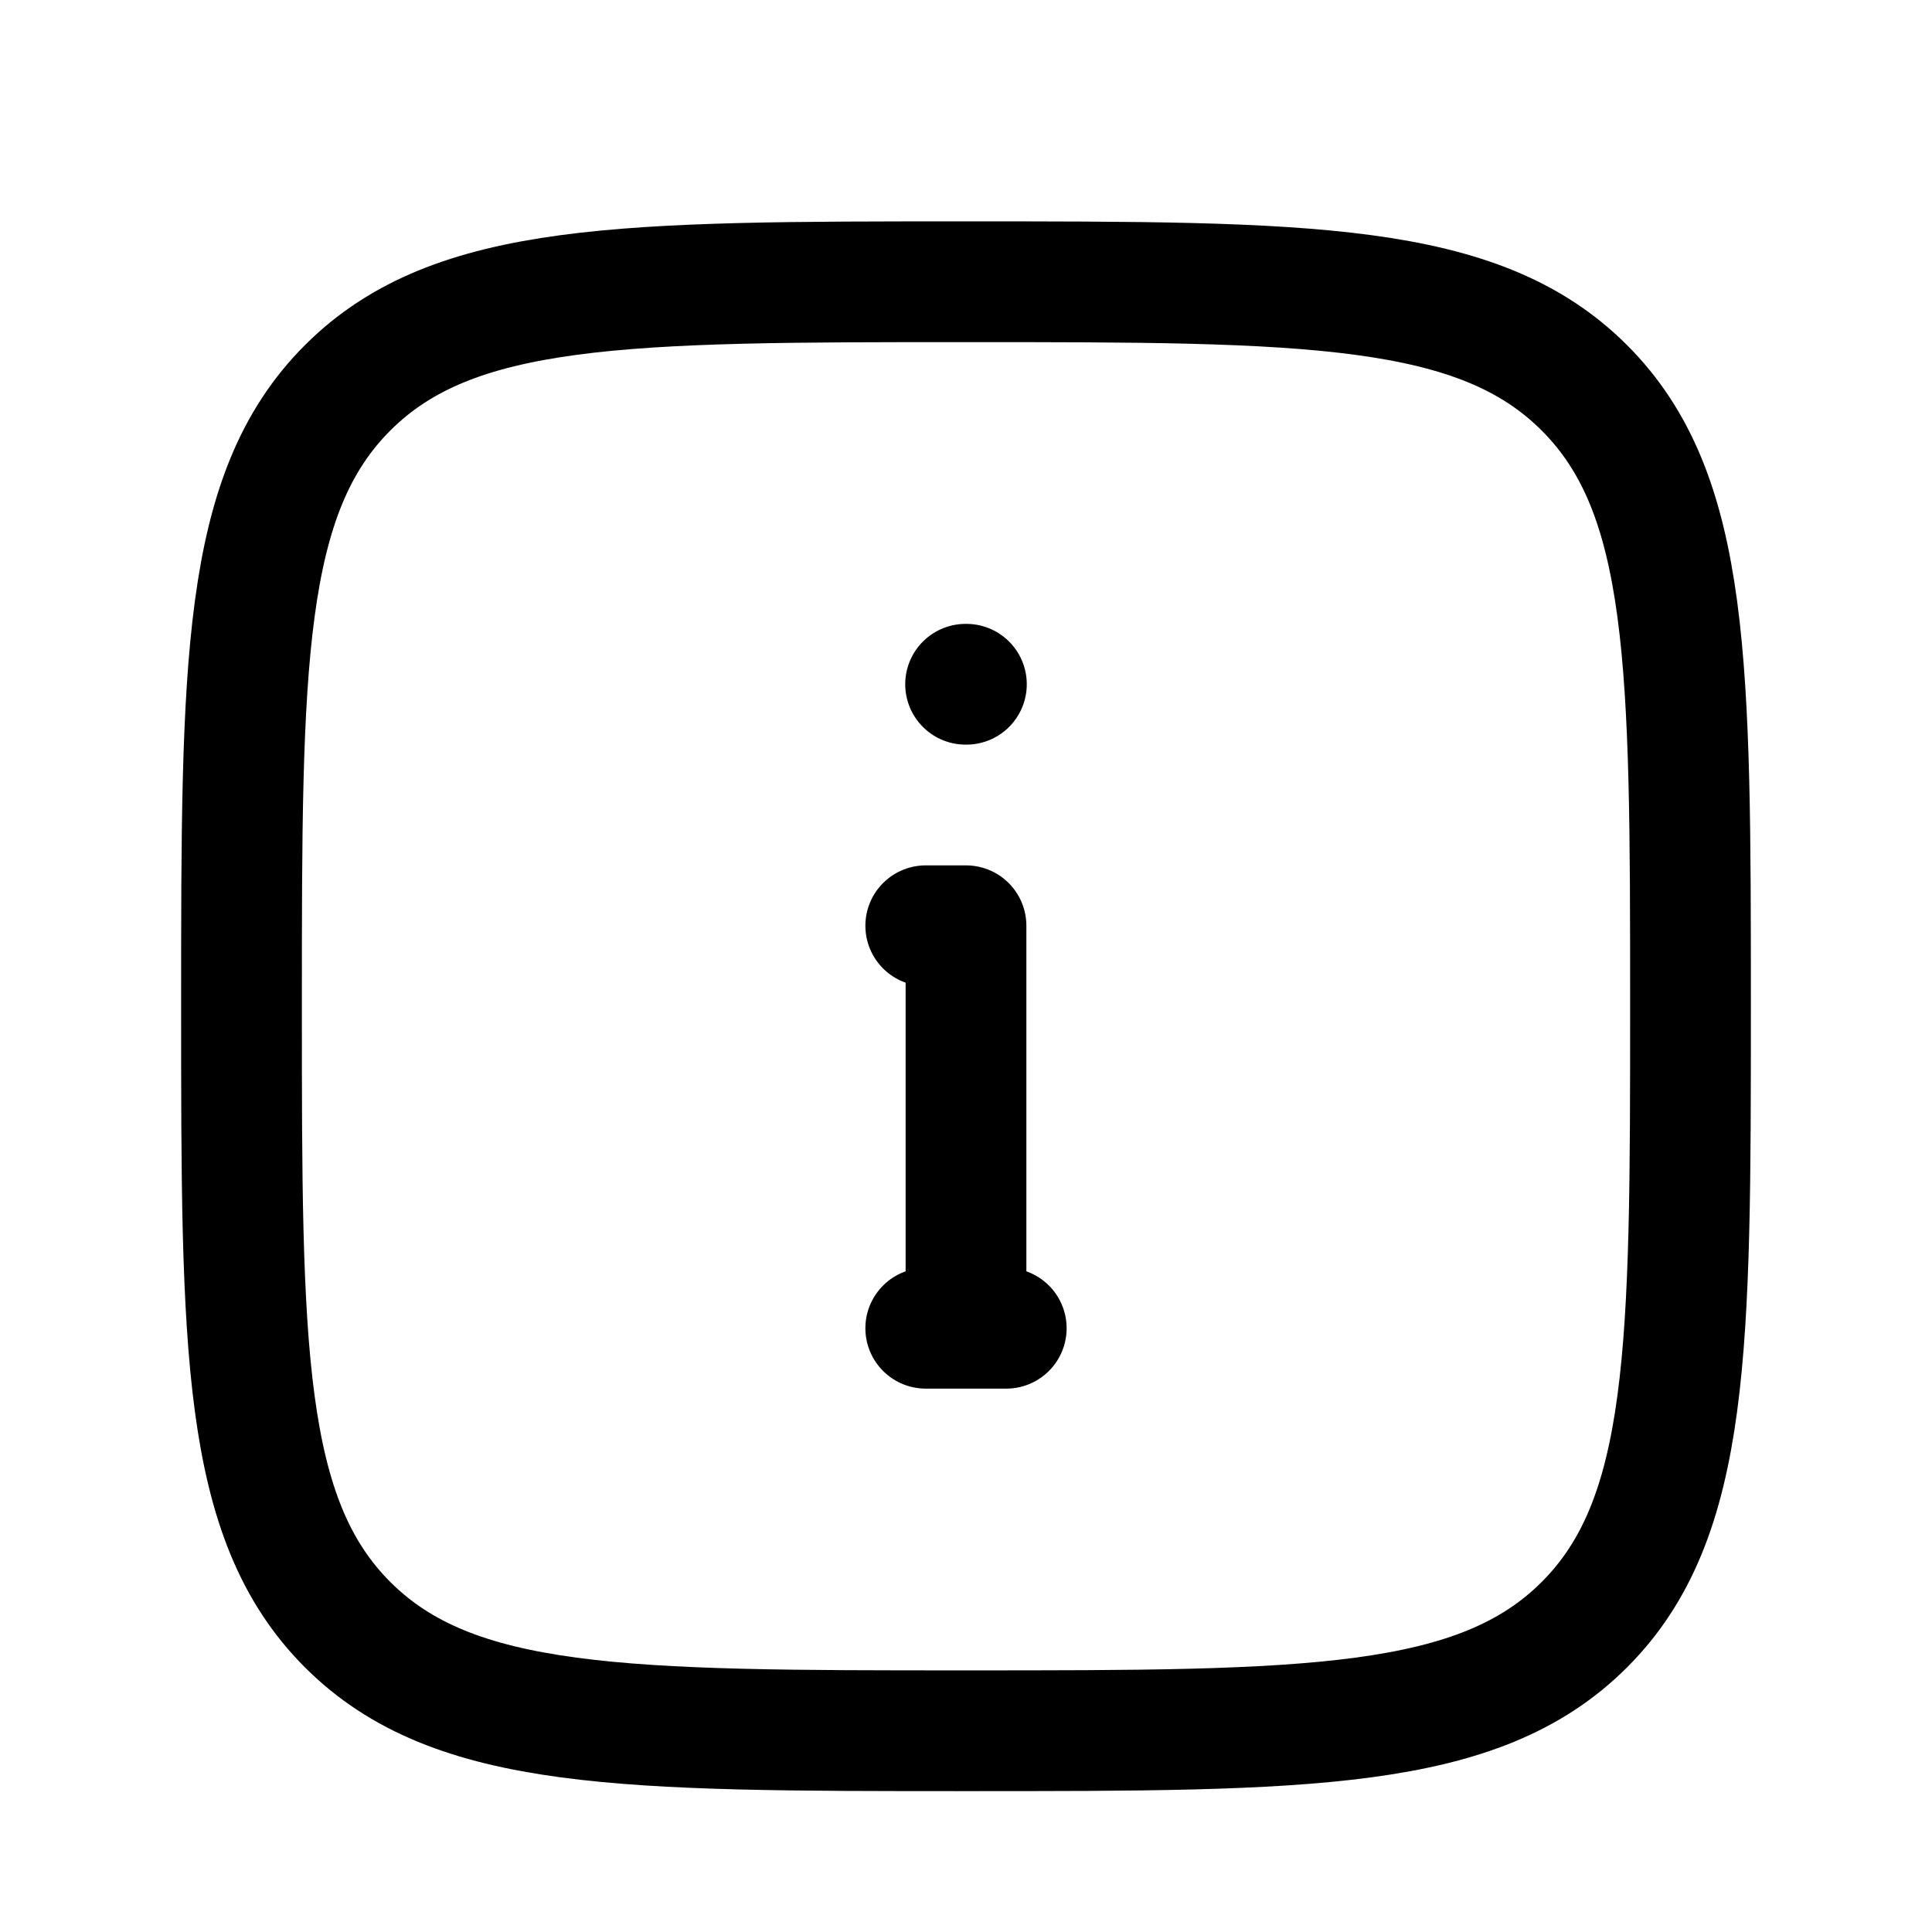
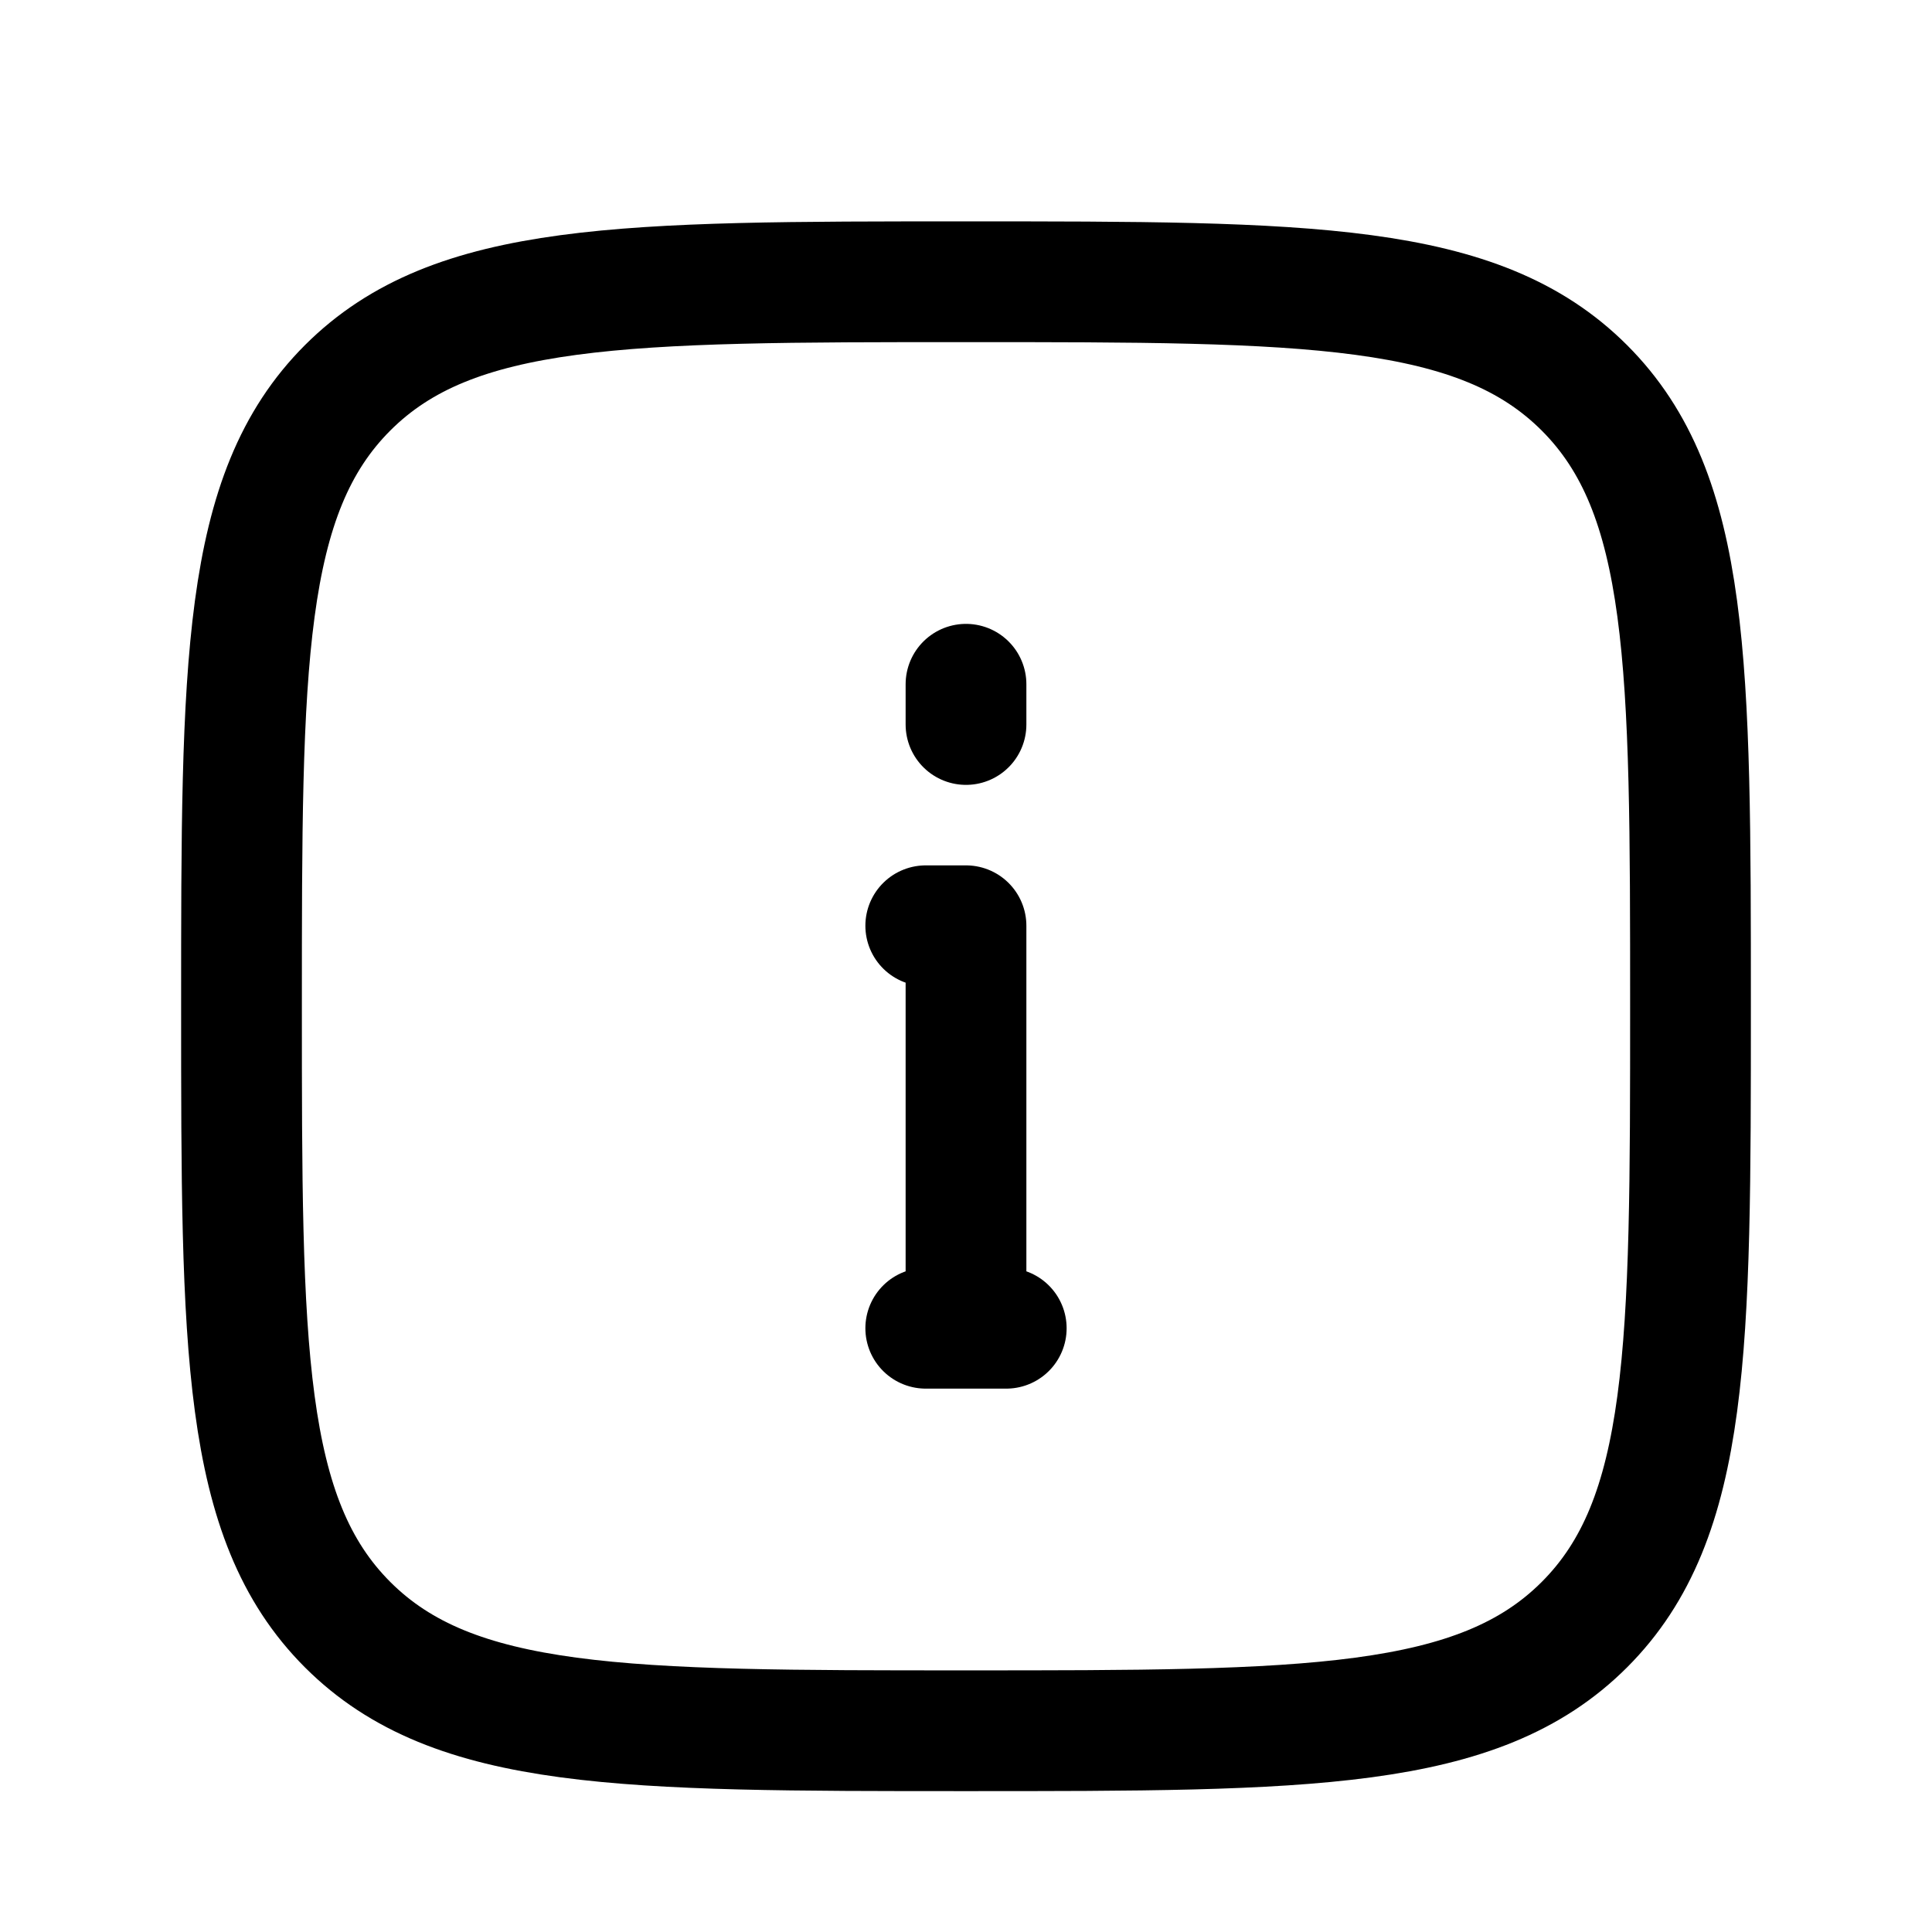
<svg xmlns="http://www.w3.org/2000/svg" width="24" height="24" fill="none" viewBox="0 0 24 24" stroke-width="1.5" stroke-linecap="round" stroke-linejoin="round" stroke="currentColor">
-   <path d="M12 16.5v-5h-.5m0 5h1m-.505-8h.01" />
  <path d="M3 12.5c0-4.243 0-6.364 1.318-7.682C5.636 3.5 7.758 3.5 12 3.5c4.243 0 6.364 0 7.682 1.318C21 6.136 21 8.258 21 12.5c0 4.243 0 6.364-1.318 7.682C18.364 21.5 16.242 21.5 12 21.5c-4.243 0-6.364 0-7.682-1.318C3 18.864 3 16.742 3 12.5Z" />
+   <path d="M12 16.5v-5h-.5m0 5h1M12 9v-.5" />
</svg>
